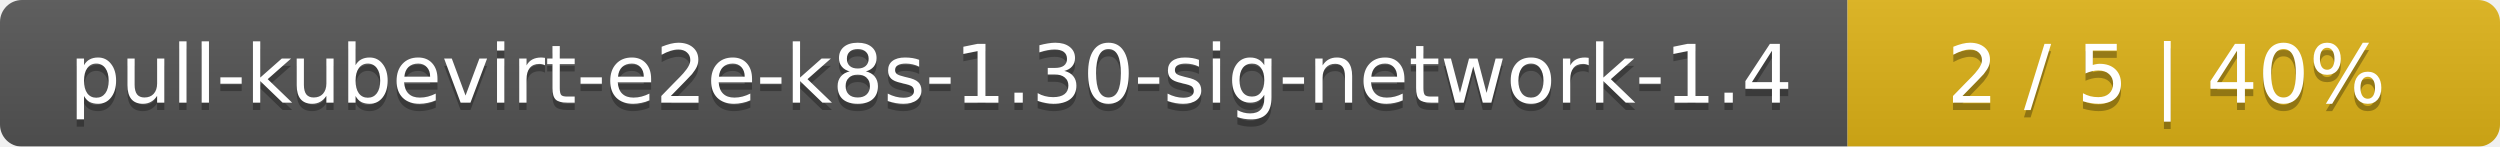
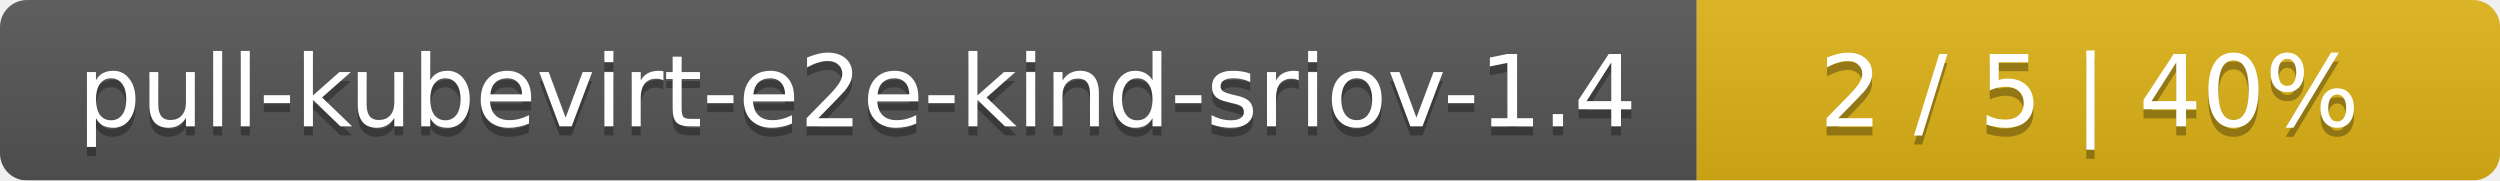
- <svg xmlns="http://www.w3.org/2000/svg" width="341" height="20">
+ <svg xmlns="http://www.w3.org/2000/svg" width="277" height="20">
  <linearGradient id="smooth" x2="0" y2="100%">
    <stop offset="0" stop-color="#bbb" stop-opacity=".1" />
    <stop offset="1" stop-opacity=".1" />
  </linearGradient>
  <mask id="round">
-     <rect width="341" height="20" rx="3" fill="#fff" />
+     <rect width="277" height="20" rx="3" fill="#fff" />
  </mask>
  <g mask="url(#round)">
-     <rect width="252" height="20" fill="#555" />
-     <rect x="252" width="89" height="20" fill="#dfb317" />
-     <rect width="341" height="20" fill="url(#smooth)" />
+     <rect width="188" height="20" fill="#555" />
+     <rect x="188" width="89" height="20" fill="#dfb317" />
+     <rect width="277" height="20" fill="url(#smooth)" />
  </g>
  <g fill="#fff" text-anchor="middle" font-family="DejaVu Sans,Verdana,Geneva,sans-serif" font-size="11">
-     <text x="127" y="15" fill="#010101" fill-opacity=".3">pull-kubevirt-e2e-k8s-1.30-sig-network-1.4</text>
-     <text x="127" y="14">pull-kubevirt-e2e-k8s-1.30-sig-network-1.4</text>
-     <text x="295.5" y="15" fill="#010101" fill-opacity=".3">2 / 5    |    40%</text>
-     <text x="295.5" y="14">2 / 5    |    40%</text>
+     <text x="95" y="15" fill="#010101" fill-opacity=".3">pull-kubevirt-e2e-kind-sriov-1.4</text>
+     <text x="95" y="14">pull-kubevirt-e2e-kind-sriov-1.4</text>
+     <text x="231.5" y="15" fill="#010101" fill-opacity=".3">2 / 5    |    40%</text>
+     <text x="231.5" y="14">2 / 5    |    40%</text>
  </g>
</svg>
